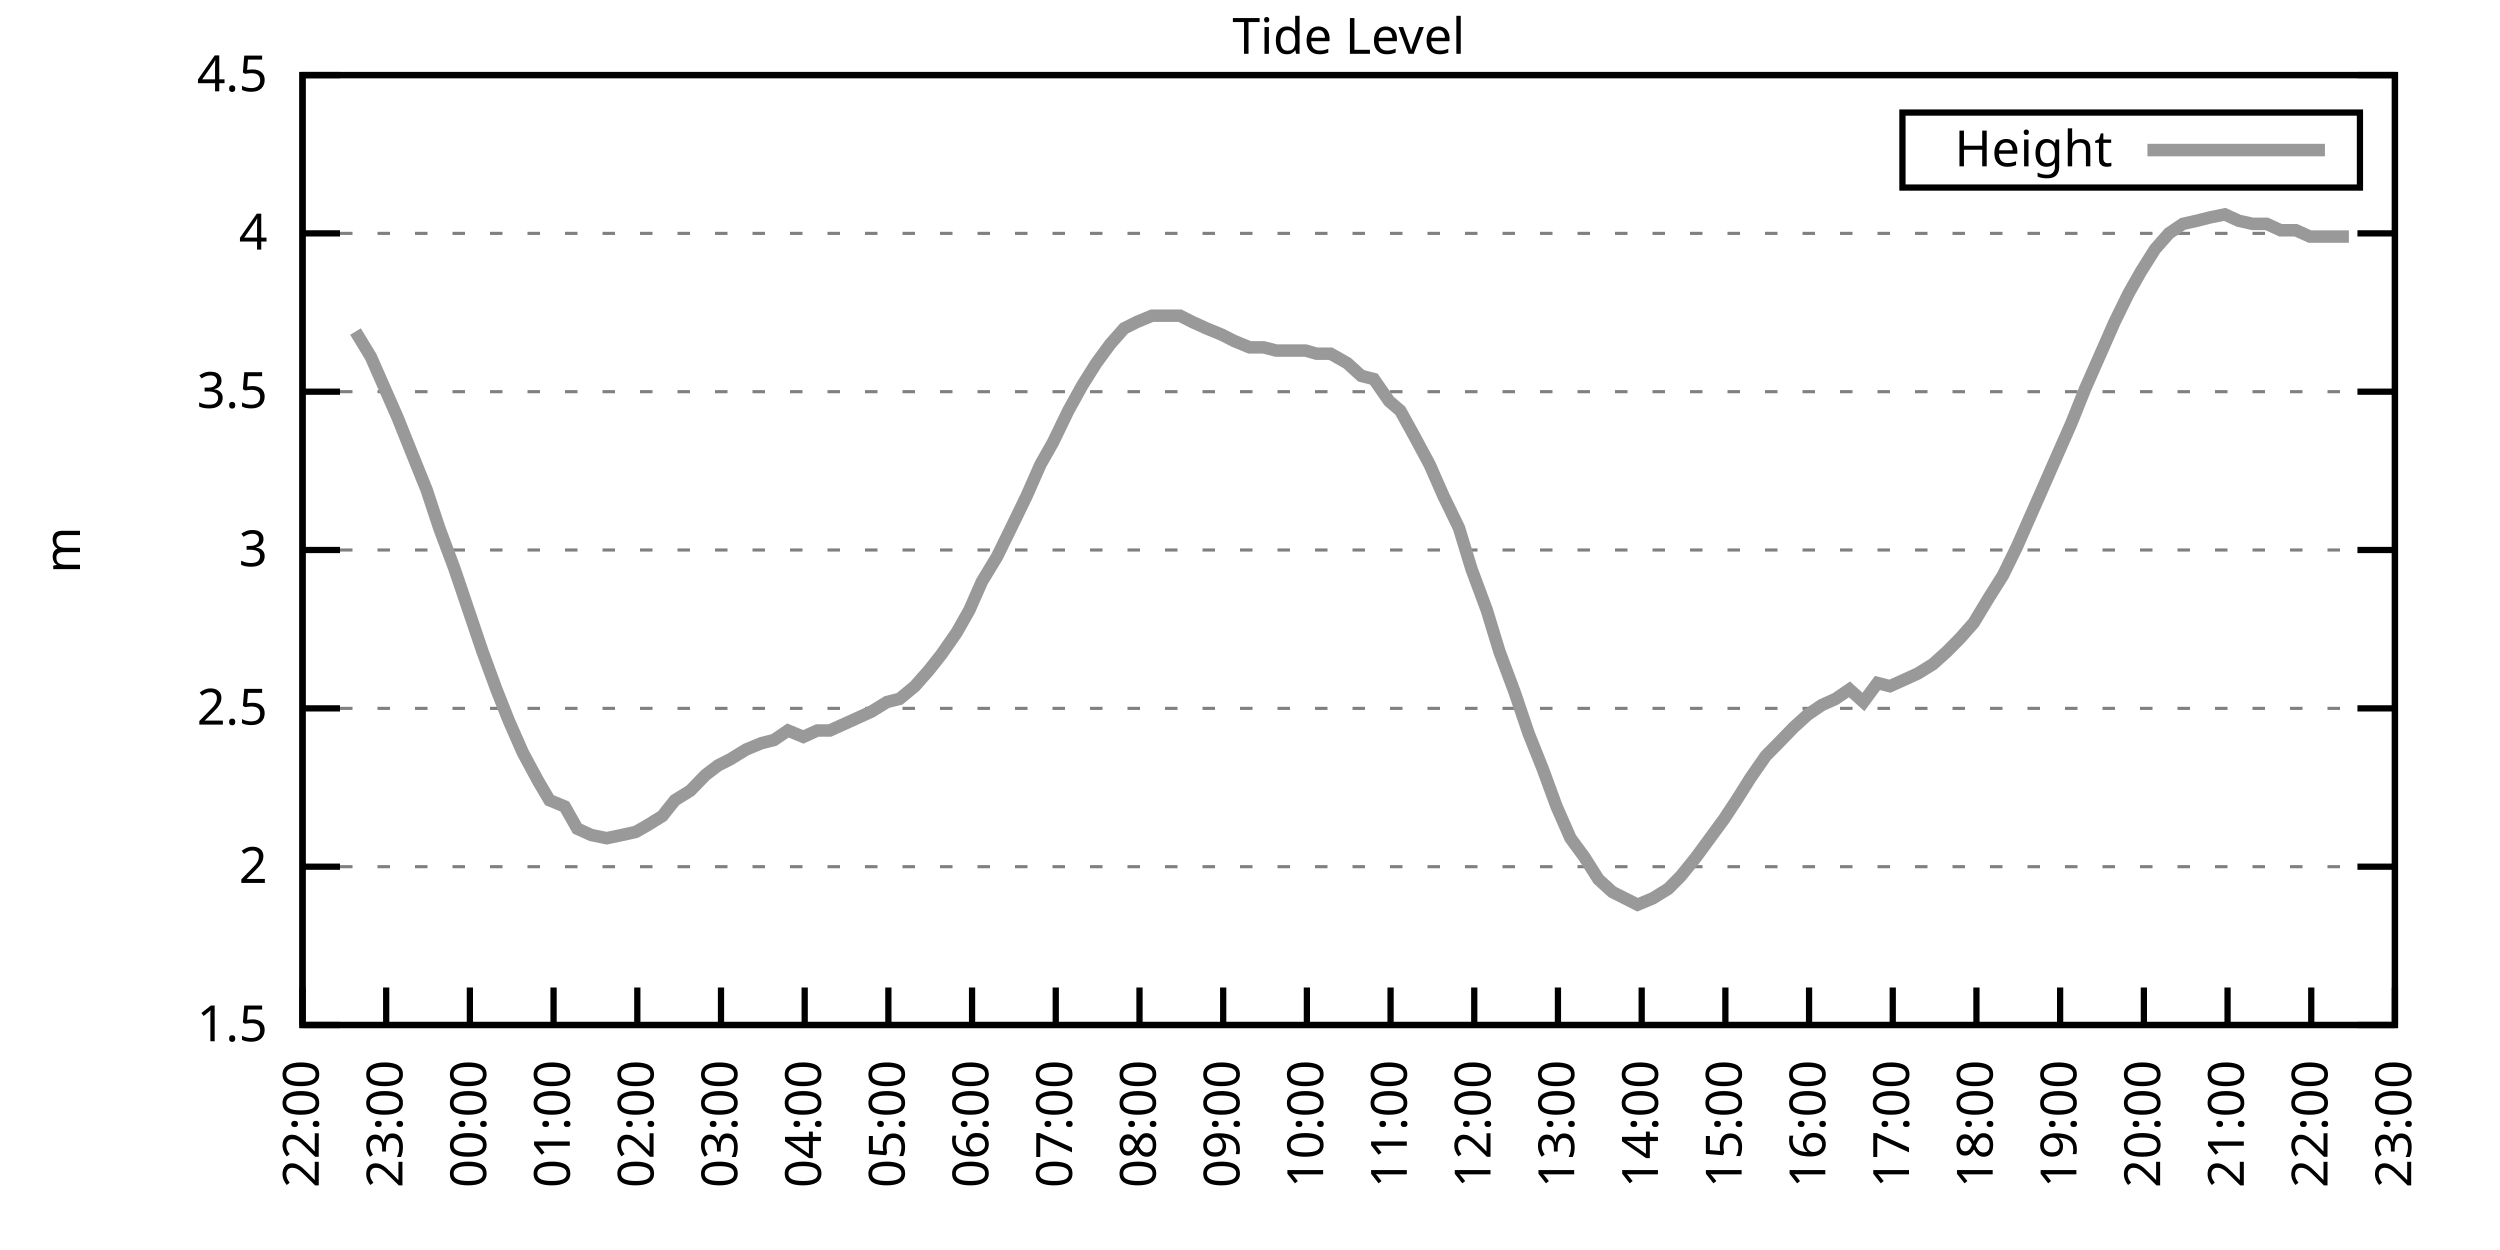
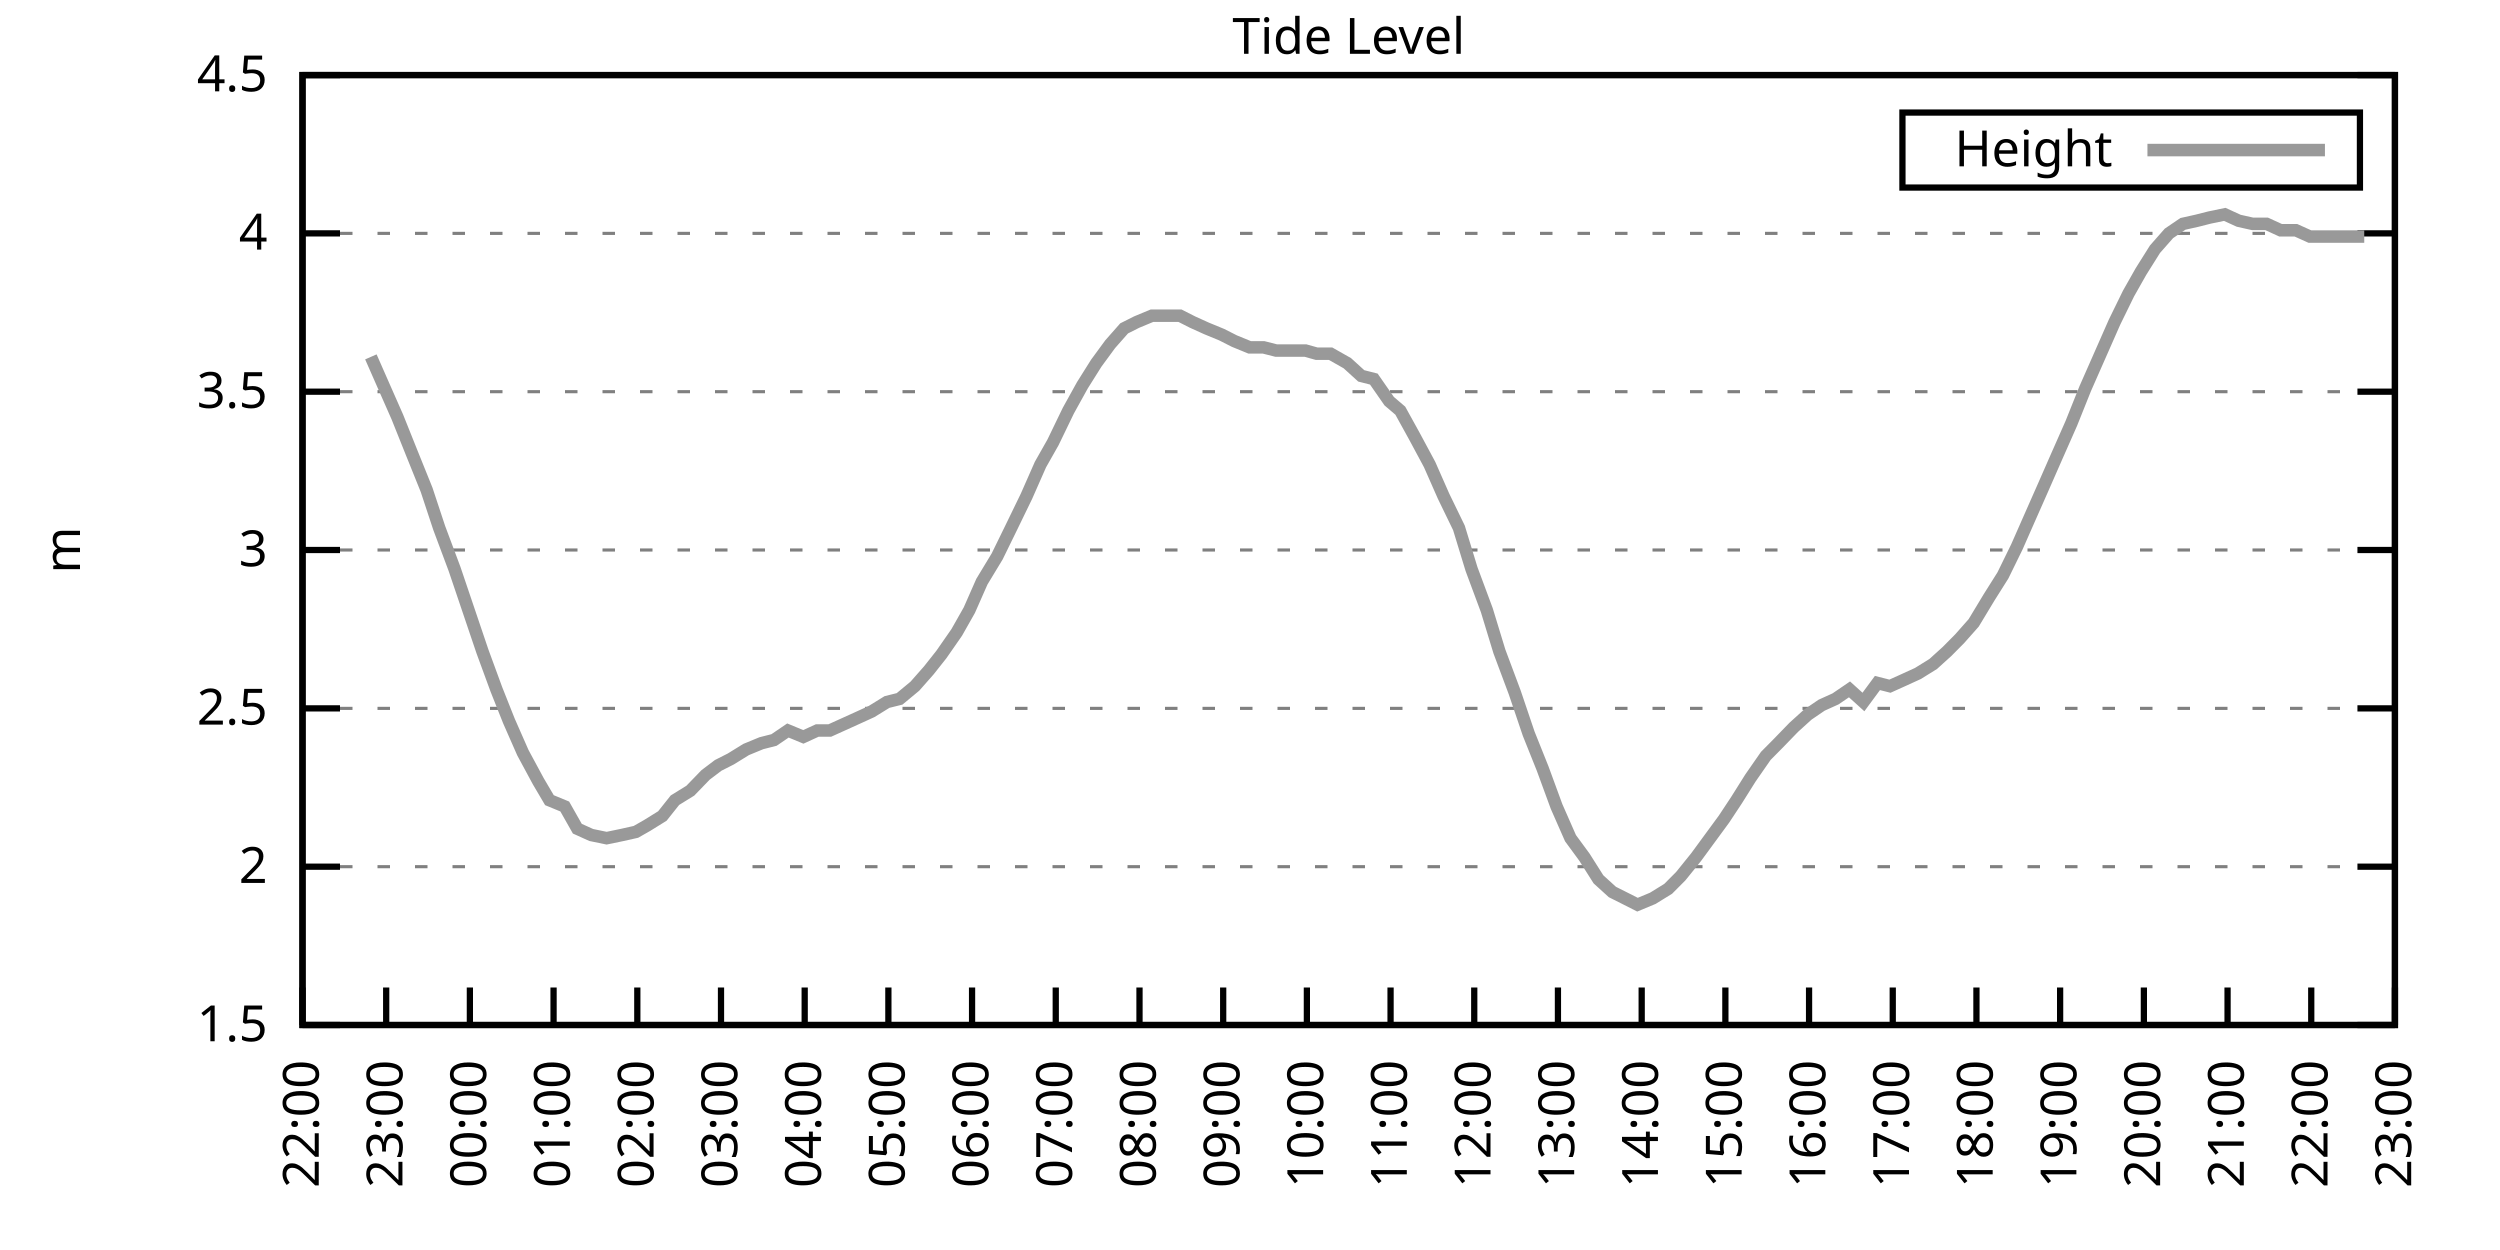
<svg xmlns="http://www.w3.org/2000/svg" xmlns:xlink="http://www.w3.org/1999/xlink" width="400" height="200" viewBox="0 0 400 200">
  <g id="gnuplot_canvas">
    <rect x="0" y="0" width="400" height="200" fill="none" />
    <defs>
      <circle id="gpDot" r="0.5" stroke-width="0.5" stroke="currentColor" />
      <path id="gpPt0" stroke-width="0.333" stroke="currentColor" d="M-1,0 h2 M0,-1 v2" />
      <path id="gpPt1" stroke-width="0.333" stroke="currentColor" d="M-1,-1 L1,1 M1,-1 L-1,1" />
      <path id="gpPt2" stroke-width="0.333" stroke="currentColor" d="M-1,0 L1,0 M0,-1 L0,1 M-1,-1 L1,1 M-1,1 L1,-1" />
      <rect id="gpPt3" stroke-width="0.333" stroke="currentColor" x="-1" y="-1" width="2" height="2" />
      <rect id="gpPt4" stroke-width="0.333" stroke="currentColor" fill="currentColor" x="-1" y="-1" width="2" height="2" />
      <circle id="gpPt5" stroke-width="0.333" stroke="currentColor" cx="0" cy="0" r="1" />
      <use xlink:href="#gpPt5" id="gpPt6" fill="currentColor" stroke="none" />
      <path id="gpPt7" stroke-width="0.333" stroke="currentColor" d="M0,-1.33 L-1.33,0.67 L1.33,0.67 z" />
      <use xlink:href="#gpPt7" id="gpPt8" fill="currentColor" stroke="none" />
      <use xlink:href="#gpPt7" id="gpPt9" stroke="currentColor" transform="rotate(180)" />
      <use xlink:href="#gpPt9" id="gpPt10" fill="currentColor" stroke="none" />
      <use xlink:href="#gpPt3" id="gpPt11" stroke="currentColor" transform="rotate(45)" />
      <use xlink:href="#gpPt11" id="gpPt12" fill="currentColor" stroke="none" />
      <path id="gpPt13" stroke-width="0.333" stroke="currentColor" d="M0,1.330 L1.265,0.411 L0.782,-1.067 L-0.782,-1.076 L-1.265,0.411 z" />
      <use xlink:href="#gpPt13" id="gpPt14" fill="currentColor" stroke="none" />
      <filter id="textbox" filterUnits="objectBoundingBox" x="0" y="0" height="1" width="1">
        <feFlood flood-color="white" flood-opacity="1" result="bgnd" />
        <feComposite in="SourceGraphic" in2="bgnd" operator="atop" />
      </filter>
      <filter id="greybox" filterUnits="objectBoundingBox" x="0" y="0" height="1" width="1">
        <feFlood flood-color="lightgrey" flood-opacity="1" result="grey" />
        <feComposite in="SourceGraphic" in2="grey" operator="atop" />
      </filter>
    </defs>
    <g fill="none" color="white" stroke="currentColor" stroke-width="1.00" stroke-linecap="butt" stroke-linejoin="miter">
</g>
    <g fill="none" color="black" stroke="currentColor" stroke-width="1.00" stroke-linecap="butt" stroke-linejoin="miter">
      <g stroke="none" shape-rendering="crispEdges">
        <polygon fill="rgb(255, 255, 255)" points="48.40,164.00 383.18,164.00 383.18,12.02 48.40,12.02 " />
      </g>
    </g>
    <g fill="none" color="black" stroke="currentColor" stroke-width="1.00" stroke-linecap="butt" stroke-linejoin="miter">
</g>
    <g fill="none" color="black" stroke="black" stroke-width="0.50" stroke-linecap="butt" stroke-linejoin="miter">
</g>
    <g fill="none" color="gray" stroke="currentColor" stroke-width="0.50" stroke-linecap="butt" stroke-linejoin="miter">
      <path stroke="gray" stroke-dasharray="2,4" class="gridline" d="M48.40,164.00 L383.19,164.00  " />
    </g>
    <g fill="none" color="gray" stroke="gray" stroke-width="1.00" stroke-linecap="butt" stroke-linejoin="miter">
</g>
    <g fill="none" color="black" stroke="currentColor" stroke-width="1.00" stroke-linecap="butt" stroke-linejoin="miter">
      <path stroke="black" d="M48.40,164.00 L54.40,164.00 M383.19,164.00 L377.19,164.00  " />
      <g transform="translate(42.80,166.60)" stroke="none" fill="black" font-family="Sans" font-size="8.00" text-anchor="end">
        <text>
          <tspan font-family="Sans"> 1.5</tspan>
        </text>
      </g>
    </g>
    <g fill="none" color="black" stroke="currentColor" stroke-width="1.00" stroke-linecap="butt" stroke-linejoin="miter">
</g>
    <g fill="none" color="black" stroke="black" stroke-width="0.50" stroke-linecap="butt" stroke-linejoin="miter">
</g>
    <g fill="none" color="gray" stroke="currentColor" stroke-width="0.50" stroke-linecap="butt" stroke-linejoin="miter">
      <path stroke="gray" stroke-dasharray="2,4" class="gridline" d="M48.40,138.67 L383.19,138.67  " />
    </g>
    <g fill="none" color="gray" stroke="gray" stroke-width="1.00" stroke-linecap="butt" stroke-linejoin="miter">
</g>
    <g fill="none" color="black" stroke="currentColor" stroke-width="1.00" stroke-linecap="butt" stroke-linejoin="miter">
      <path stroke="black" d="M48.40,138.67 L54.40,138.67 M383.19,138.67 L377.19,138.67  " />
      <g transform="translate(42.80,141.27)" stroke="none" fill="black" font-family="Sans" font-size="8.00" text-anchor="end">
        <text>
          <tspan font-family="Sans"> 2</tspan>
        </text>
      </g>
    </g>
    <g fill="none" color="black" stroke="currentColor" stroke-width="1.00" stroke-linecap="butt" stroke-linejoin="miter">
</g>
    <g fill="none" color="black" stroke="black" stroke-width="0.50" stroke-linecap="butt" stroke-linejoin="miter">
</g>
    <g fill="none" color="gray" stroke="currentColor" stroke-width="0.50" stroke-linecap="butt" stroke-linejoin="miter">
      <path stroke="gray" stroke-dasharray="2,4" class="gridline" d="M48.40,113.34 L383.19,113.34  " />
    </g>
    <g fill="none" color="gray" stroke="gray" stroke-width="1.00" stroke-linecap="butt" stroke-linejoin="miter">
</g>
    <g fill="none" color="black" stroke="currentColor" stroke-width="1.00" stroke-linecap="butt" stroke-linejoin="miter">
      <path stroke="black" d="M48.40,113.34 L54.40,113.34 M383.19,113.34 L377.19,113.34  " />
      <g transform="translate(42.80,115.94)" stroke="none" fill="black" font-family="Sans" font-size="8.00" text-anchor="end">
        <text>
          <tspan font-family="Sans"> 2.5</tspan>
        </text>
      </g>
    </g>
    <g fill="none" color="black" stroke="currentColor" stroke-width="1.00" stroke-linecap="butt" stroke-linejoin="miter">
</g>
    <g fill="none" color="black" stroke="black" stroke-width="0.50" stroke-linecap="butt" stroke-linejoin="miter">
</g>
    <g fill="none" color="gray" stroke="currentColor" stroke-width="0.50" stroke-linecap="butt" stroke-linejoin="miter">
      <path stroke="gray" stroke-dasharray="2,4" class="gridline" d="M48.40,88.00 L383.19,88.00  " />
    </g>
    <g fill="none" color="gray" stroke="gray" stroke-width="1.00" stroke-linecap="butt" stroke-linejoin="miter">
</g>
    <g fill="none" color="black" stroke="currentColor" stroke-width="1.00" stroke-linecap="butt" stroke-linejoin="miter">
      <path stroke="black" d="M48.40,88.00 L54.40,88.00 M383.19,88.00 L377.19,88.00  " />
      <g transform="translate(42.80,90.60)" stroke="none" fill="black" font-family="Sans" font-size="8.00" text-anchor="end">
        <text>
          <tspan font-family="Sans"> 3</tspan>
        </text>
      </g>
    </g>
    <g fill="none" color="black" stroke="currentColor" stroke-width="1.00" stroke-linecap="butt" stroke-linejoin="miter">
</g>
    <g fill="none" color="black" stroke="black" stroke-width="0.50" stroke-linecap="butt" stroke-linejoin="miter">
</g>
    <g fill="none" color="gray" stroke="currentColor" stroke-width="0.50" stroke-linecap="butt" stroke-linejoin="miter">
      <path stroke="gray" stroke-dasharray="2,4" class="gridline" d="M48.40,62.67 L383.19,62.67  " />
    </g>
    <g fill="none" color="gray" stroke="gray" stroke-width="1.00" stroke-linecap="butt" stroke-linejoin="miter">
</g>
    <g fill="none" color="black" stroke="currentColor" stroke-width="1.00" stroke-linecap="butt" stroke-linejoin="miter">
      <path stroke="black" d="M48.40,62.67 L54.40,62.67 M383.19,62.67 L377.19,62.67  " />
      <g transform="translate(42.80,65.27)" stroke="none" fill="black" font-family="Sans" font-size="8.00" text-anchor="end">
        <text>
          <tspan font-family="Sans"> 3.5</tspan>
        </text>
      </g>
    </g>
    <g fill="none" color="black" stroke="currentColor" stroke-width="1.00" stroke-linecap="butt" stroke-linejoin="miter">
</g>
    <g fill="none" color="black" stroke="black" stroke-width="0.50" stroke-linecap="butt" stroke-linejoin="miter">
</g>
    <g fill="none" color="gray" stroke="currentColor" stroke-width="0.50" stroke-linecap="butt" stroke-linejoin="miter">
      <path stroke="gray" stroke-dasharray="2,4" class="gridline" d="M48.40,37.34 L383.19,37.34  " />
    </g>
    <g fill="none" color="gray" stroke="gray" stroke-width="1.00" stroke-linecap="butt" stroke-linejoin="miter">
</g>
    <g fill="none" color="black" stroke="currentColor" stroke-width="1.00" stroke-linecap="butt" stroke-linejoin="miter">
      <path stroke="black" d="M48.40,37.34 L54.40,37.34 M383.19,37.34 L377.19,37.34  " />
      <g transform="translate(42.80,39.94)" stroke="none" fill="black" font-family="Sans" font-size="8.00" text-anchor="end">
        <text>
          <tspan font-family="Sans"> 4</tspan>
        </text>
      </g>
    </g>
    <g fill="none" color="black" stroke="currentColor" stroke-width="1.00" stroke-linecap="butt" stroke-linejoin="miter">
</g>
    <g fill="none" color="black" stroke="black" stroke-width="0.50" stroke-linecap="butt" stroke-linejoin="miter">
</g>
    <g fill="none" color="gray" stroke="currentColor" stroke-width="0.50" stroke-linecap="butt" stroke-linejoin="miter">
      <path stroke="gray" stroke-dasharray="2,4" class="gridline" d="M48.40,12.01 L383.19,12.01  " />
    </g>
    <g fill="none" color="gray" stroke="gray" stroke-width="1.00" stroke-linecap="butt" stroke-linejoin="miter">
</g>
    <g fill="none" color="black" stroke="currentColor" stroke-width="1.00" stroke-linecap="butt" stroke-linejoin="miter">
      <path stroke="black" d="M48.40,12.01 L54.40,12.01 M383.19,12.01 L377.19,12.01  " />
      <g transform="translate(42.80,14.61)" stroke="none" fill="black" font-family="Sans" font-size="8.00" text-anchor="end">
        <text>
          <tspan font-family="Sans"> 4.5</tspan>
        </text>
      </g>
    </g>
    <g fill="none" color="black" stroke="currentColor" stroke-width="1.00" stroke-linecap="butt" stroke-linejoin="miter">
      <path stroke="black" d="M48.40,164.00 L48.40,158.00  " />
      <g transform="translate(51.00,169.60) rotate(270.00)" stroke="none" fill="black" font-family="Sans" font-size="8.00" text-anchor="end">
        <text>
          <tspan font-family="Sans">22:00</tspan>
        </text>
      </g>
    </g>
    <g fill="none" color="black" stroke="currentColor" stroke-width="1.00" stroke-linecap="butt" stroke-linejoin="miter">
      <path stroke="black" d="M61.79,164.00 L61.79,158.00  " />
      <g transform="translate(64.39,169.60) rotate(270.00)" stroke="none" fill="black" font-family="Sans" font-size="8.00" text-anchor="end">
        <text>
          <tspan font-family="Sans">23:00</tspan>
        </text>
      </g>
    </g>
    <g fill="none" color="black" stroke="currentColor" stroke-width="1.00" stroke-linecap="butt" stroke-linejoin="miter">
      <path stroke="black" d="M75.18,164.00 L75.18,158.00  " />
      <g transform="translate(77.78,169.60) rotate(270.00)" stroke="none" fill="black" font-family="Sans" font-size="8.00" text-anchor="end">
        <text>
          <tspan font-family="Sans">00:00</tspan>
        </text>
      </g>
    </g>
    <g fill="none" color="black" stroke="currentColor" stroke-width="1.00" stroke-linecap="butt" stroke-linejoin="miter">
      <path stroke="black" d="M88.57,164.00 L88.57,158.00  " />
      <g transform="translate(91.17,169.60) rotate(270.00)" stroke="none" fill="black" font-family="Sans" font-size="8.00" text-anchor="end">
        <text>
          <tspan font-family="Sans">01:00</tspan>
        </text>
      </g>
    </g>
    <g fill="none" color="black" stroke="currentColor" stroke-width="1.00" stroke-linecap="butt" stroke-linejoin="miter">
      <path stroke="black" d="M101.97,164.00 L101.97,158.00  " />
      <g transform="translate(104.57,169.60) rotate(270.00)" stroke="none" fill="black" font-family="Sans" font-size="8.00" text-anchor="end">
        <text>
          <tspan font-family="Sans">02:00</tspan>
        </text>
      </g>
    </g>
    <g fill="none" color="black" stroke="currentColor" stroke-width="1.00" stroke-linecap="butt" stroke-linejoin="miter">
      <path stroke="black" d="M115.36,164.00 L115.36,158.00  " />
      <g transform="translate(117.96,169.60) rotate(270.00)" stroke="none" fill="black" font-family="Sans" font-size="8.00" text-anchor="end">
        <text>
          <tspan font-family="Sans">03:00</tspan>
        </text>
      </g>
    </g>
    <g fill="none" color="black" stroke="currentColor" stroke-width="1.00" stroke-linecap="butt" stroke-linejoin="miter">
      <path stroke="black" d="M128.75,164.00 L128.75,158.00  " />
      <g transform="translate(131.35,169.60) rotate(270.00)" stroke="none" fill="black" font-family="Sans" font-size="8.00" text-anchor="end">
        <text>
          <tspan font-family="Sans">04:00</tspan>
        </text>
      </g>
    </g>
    <g fill="none" color="black" stroke="currentColor" stroke-width="1.00" stroke-linecap="butt" stroke-linejoin="miter">
      <path stroke="black" d="M142.14,164.00 L142.14,158.00  " />
      <g transform="translate(144.74,169.60) rotate(270.00)" stroke="none" fill="black" font-family="Sans" font-size="8.00" text-anchor="end">
        <text>
          <tspan font-family="Sans">05:00</tspan>
        </text>
      </g>
    </g>
    <g fill="none" color="black" stroke="currentColor" stroke-width="1.00" stroke-linecap="butt" stroke-linejoin="miter">
      <path stroke="black" d="M155.53,164.00 L155.53,158.00  " />
      <g transform="translate(158.13,169.60) rotate(270.00)" stroke="none" fill="black" font-family="Sans" font-size="8.00" text-anchor="end">
        <text>
          <tspan font-family="Sans">06:00</tspan>
        </text>
      </g>
    </g>
    <g fill="none" color="black" stroke="currentColor" stroke-width="1.00" stroke-linecap="butt" stroke-linejoin="miter">
      <path stroke="black" d="M168.92,164.00 L168.92,158.00  " />
      <g transform="translate(171.52,169.60) rotate(270.00)" stroke="none" fill="black" font-family="Sans" font-size="8.00" text-anchor="end">
        <text>
          <tspan font-family="Sans">07:00</tspan>
        </text>
      </g>
    </g>
    <g fill="none" color="black" stroke="currentColor" stroke-width="1.00" stroke-linecap="butt" stroke-linejoin="miter">
      <path stroke="black" d="M182.32,164.00 L182.32,158.00  " />
      <g transform="translate(184.92,169.60) rotate(270.00)" stroke="none" fill="black" font-family="Sans" font-size="8.00" text-anchor="end">
        <text>
          <tspan font-family="Sans">08:00</tspan>
        </text>
      </g>
    </g>
    <g fill="none" color="black" stroke="currentColor" stroke-width="1.00" stroke-linecap="butt" stroke-linejoin="miter">
      <path stroke="black" d="M195.71,164.00 L195.71,158.00  " />
      <g transform="translate(198.31,169.60) rotate(270.00)" stroke="none" fill="black" font-family="Sans" font-size="8.00" text-anchor="end">
        <text>
          <tspan font-family="Sans">09:00</tspan>
        </text>
      </g>
    </g>
    <g fill="none" color="black" stroke="currentColor" stroke-width="1.00" stroke-linecap="butt" stroke-linejoin="miter">
      <path stroke="black" d="M209.10,164.00 L209.10,158.00  " />
      <g transform="translate(211.70,169.60) rotate(270.00)" stroke="none" fill="black" font-family="Sans" font-size="8.00" text-anchor="end">
        <text>
          <tspan font-family="Sans">10:00</tspan>
        </text>
      </g>
    </g>
    <g fill="none" color="black" stroke="currentColor" stroke-width="1.00" stroke-linecap="butt" stroke-linejoin="miter">
      <path stroke="black" d="M222.49,164.00 L222.49,158.00  " />
      <g transform="translate(225.09,169.60) rotate(270.00)" stroke="none" fill="black" font-family="Sans" font-size="8.00" text-anchor="end">
        <text>
          <tspan font-family="Sans">11:00</tspan>
        </text>
      </g>
    </g>
    <g fill="none" color="black" stroke="currentColor" stroke-width="1.00" stroke-linecap="butt" stroke-linejoin="miter">
      <path stroke="black" d="M235.88,164.00 L235.88,158.00  " />
      <g transform="translate(238.48,169.60) rotate(270.00)" stroke="none" fill="black" font-family="Sans" font-size="8.00" text-anchor="end">
        <text>
          <tspan font-family="Sans">12:00</tspan>
        </text>
      </g>
    </g>
    <g fill="none" color="black" stroke="currentColor" stroke-width="1.00" stroke-linecap="butt" stroke-linejoin="miter">
      <path stroke="black" d="M249.27,164.00 L249.27,158.00  " />
      <g transform="translate(251.87,169.60) rotate(270.00)" stroke="none" fill="black" font-family="Sans" font-size="8.00" text-anchor="end">
        <text>
          <tspan font-family="Sans">13:00</tspan>
        </text>
      </g>
    </g>
    <g fill="none" color="black" stroke="currentColor" stroke-width="1.00" stroke-linecap="butt" stroke-linejoin="miter">
      <path stroke="black" d="M262.67,164.00 L262.67,158.00  " />
      <g transform="translate(265.27,169.60) rotate(270.00)" stroke="none" fill="black" font-family="Sans" font-size="8.00" text-anchor="end">
        <text>
          <tspan font-family="Sans">14:00</tspan>
        </text>
      </g>
    </g>
    <g fill="none" color="black" stroke="currentColor" stroke-width="1.00" stroke-linecap="butt" stroke-linejoin="miter">
      <path stroke="black" d="M276.06,164.00 L276.06,158.00  " />
      <g transform="translate(278.66,169.60) rotate(270.00)" stroke="none" fill="black" font-family="Sans" font-size="8.00" text-anchor="end">
        <text>
          <tspan font-family="Sans">15:00</tspan>
        </text>
      </g>
    </g>
    <g fill="none" color="black" stroke="currentColor" stroke-width="1.00" stroke-linecap="butt" stroke-linejoin="miter">
      <path stroke="black" d="M289.45,164.00 L289.45,158.00  " />
      <g transform="translate(292.05,169.60) rotate(270.00)" stroke="none" fill="black" font-family="Sans" font-size="8.00" text-anchor="end">
        <text>
          <tspan font-family="Sans">16:00</tspan>
        </text>
      </g>
    </g>
    <g fill="none" color="black" stroke="currentColor" stroke-width="1.00" stroke-linecap="butt" stroke-linejoin="miter">
      <path stroke="black" d="M302.84,164.00 L302.84,158.00  " />
      <g transform="translate(305.44,169.60) rotate(270.00)" stroke="none" fill="black" font-family="Sans" font-size="8.00" text-anchor="end">
        <text>
          <tspan font-family="Sans">17:00</tspan>
        </text>
      </g>
    </g>
    <g fill="none" color="black" stroke="currentColor" stroke-width="1.00" stroke-linecap="butt" stroke-linejoin="miter">
      <path stroke="black" d="M316.23,164.00 L316.23,158.00  " />
      <g transform="translate(318.83,169.60) rotate(270.00)" stroke="none" fill="black" font-family="Sans" font-size="8.00" text-anchor="end">
        <text>
          <tspan font-family="Sans">18:00</tspan>
        </text>
      </g>
    </g>
    <g fill="none" color="black" stroke="currentColor" stroke-width="1.00" stroke-linecap="butt" stroke-linejoin="miter">
      <path stroke="black" d="M329.62,164.00 L329.62,158.00  " />
      <g transform="translate(332.22,169.60) rotate(270.00)" stroke="none" fill="black" font-family="Sans" font-size="8.00" text-anchor="end">
        <text>
          <tspan font-family="Sans">19:00</tspan>
        </text>
      </g>
    </g>
    <g fill="none" color="black" stroke="currentColor" stroke-width="1.00" stroke-linecap="butt" stroke-linejoin="miter">
      <path stroke="black" d="M343.02,164.00 L343.02,158.00  " />
      <g transform="translate(345.62,169.60) rotate(270.00)" stroke="none" fill="black" font-family="Sans" font-size="8.00" text-anchor="end">
        <text>
          <tspan font-family="Sans">20:00</tspan>
        </text>
      </g>
    </g>
    <g fill="none" color="black" stroke="currentColor" stroke-width="1.00" stroke-linecap="butt" stroke-linejoin="miter">
      <path stroke="black" d="M356.41,164.00 L356.41,158.00  " />
      <g transform="translate(359.01,169.60) rotate(270.00)" stroke="none" fill="black" font-family="Sans" font-size="8.00" text-anchor="end">
        <text>
          <tspan font-family="Sans">21:00</tspan>
        </text>
      </g>
    </g>
    <g fill="none" color="black" stroke="currentColor" stroke-width="1.00" stroke-linecap="butt" stroke-linejoin="miter">
      <path stroke="black" d="M369.80,164.00 L369.80,158.00  " />
      <g transform="translate(372.40,169.60) rotate(270.00)" stroke="none" fill="black" font-family="Sans" font-size="8.00" text-anchor="end">
        <text>
          <tspan font-family="Sans">22:00</tspan>
        </text>
      </g>
    </g>
    <g fill="none" color="black" stroke="currentColor" stroke-width="1.00" stroke-linecap="butt" stroke-linejoin="miter">
      <path stroke="black" d="M383.19,164.00 L383.19,158.00  " />
      <g transform="translate(385.79,169.60) rotate(270.00)" stroke="none" fill="black" font-family="Sans" font-size="8.00" text-anchor="end">
        <text>
          <tspan font-family="Sans">23:00</tspan>
        </text>
      </g>
    </g>
    <g fill="none" color="black" stroke="currentColor" stroke-width="1.00" stroke-linecap="butt" stroke-linejoin="miter">
</g>
    <g fill="none" color="black" stroke="currentColor" stroke-width="1.00" stroke-linecap="butt" stroke-linejoin="miter">
      <path stroke="black" d="M48.40,12.01 L48.40,164.00 L383.19,164.00 L383.19,12.01 L48.40,12.01 Z  " />
    </g>
    <g fill="none" color="black" stroke="currentColor" stroke-width="1.00" stroke-linecap="butt" stroke-linejoin="miter">
</g>
    <g fill="none" color="black" stroke="currentColor" stroke-width="1.00" stroke-linecap="butt" stroke-linejoin="miter">
      <path stroke="black" d="M304.39,30.01 L304.39,18.01 L377.59,18.01 L377.59,30.01 L304.39,30.01 Z  " />
    </g>
    <g id="Tide_level_plot_1">
      <g fill="none" color="white" stroke="black" stroke-width="2.00" stroke-linecap="butt" stroke-linejoin="miter">
</g>
      <g fill="none" color="black" stroke="currentColor" stroke-width="2.00" stroke-linecap="butt" stroke-linejoin="miter">
        <g transform="translate(337.99,26.61)" stroke="none" fill="black" font-family="Sans" font-size="8.00" text-anchor="end">
          <text>
            <tspan font-family="Sans">Height</tspan>
          </text>
        </g>
      </g>
      <g fill="none" color="black" stroke="currentColor" stroke-width="2.00" stroke-linecap="butt" stroke-linejoin="miter">
-         <path stroke="rgb(153, 153, 153)" d="M343.59,24.01 L371.99,24.01 M56.88,53.05 L59.34,57.10 L61.57,62.17 L63.58,66.73 L65.81,72.30 L68.26,78.38   L70.27,84.46 L72.73,91.04 L74.96,97.63 L77.19,104.22 L79.42,110.30 L81.43,115.36 L83.66,120.43 L86.12,124.99   L87.91,128.03 L90.36,129.04 L92.37,132.59 L94.60,133.60 L97.06,134.11 L99.51,133.60 L101.74,133.10 L103.53,132.08   L105.98,130.56 L107.99,128.03 L110.45,126.51 L112.90,123.98 L114.91,122.46 L116.92,121.44 L119.38,119.92 L121.83,118.91   L123.84,118.40 L126.07,116.88 L128.53,117.90 L130.76,116.88 L132.77,116.88 L135.00,115.87 L137.23,114.86 L139.46,113.84   L141.92,112.32 L143.93,111.82 L146.38,109.79 L148.61,107.26 L150.62,104.72 L153.08,101.18 L155.09,97.63 L157.10,93.07   L159.55,89.02 L161.78,84.46 L164.24,79.39 L166.47,74.33 L168.48,70.78 L170.93,65.71 L173.17,61.66 L175.40,58.11   L177.63,55.07 L179.86,52.54 L181.87,51.53 L184.32,50.51 L186.56,50.51 L188.79,50.51 L190.80,51.53 L193.03,52.54   L195.48,53.55 L197.49,54.57 L199.95,55.58 L202.18,55.58 L204.19,56.09 L206.42,56.09 L208.88,56.09 L210.66,56.59   L212.89,56.59 L215.57,58.11 L217.80,60.14 L219.81,60.65 L222.27,64.19 L224.05,65.71 L226.29,69.77 L228.74,74.33   L230.97,79.39 L233.43,84.46 L235.44,91.04 L237.89,97.63 L239.90,104.22 L242.36,110.80 L244.59,117.39 L246.82,122.96   L249.05,129.04 L251.28,134.11 L253.51,137.15 L255.75,140.69 L257.98,142.72 L259.99,143.73 L262.00,144.75 L264.45,143.73   L266.91,142.21 L268.92,140.19 L271.37,137.15 L273.60,134.11 L275.83,131.07 L277.84,128.03 L280.07,124.48 L282.53,120.94   L284.54,118.91 L286.99,116.38 L289.23,114.35 L291.46,112.83 L293.69,111.82 L295.92,110.30 L298.15,112.32 L300.39,109.28   L302.39,109.79 L304.63,108.78 L306.86,107.76 L309.31,106.24 L311.54,104.22 L313.55,102.19 L315.79,99.66 L318.24,95.60   L320.47,92.06 L322.70,87.50 L324.71,82.94 L326.95,77.87 L328.95,73.31 L331.41,67.74 L333.64,62.17 L336.10,56.59   L338.33,51.53 L340.56,46.97 L342.57,43.42 L344.80,39.87 L347.03,37.34 L349.26,35.82 L351.50,35.32 L353.51,34.81   L355.96,34.30 L358.19,35.32 L360.42,35.82 L362.66,35.82 L364.89,36.84 L367.34,36.84 L369.58,37.85 L371.58,37.85   L373.82,37.85 L375.82,37.85  " />
+         <path stroke="rgb(153, 153, 153)" d="M343.59,24.01 L371.99,24.01 M59.34,57.10 L61.57,62.17 L63.58,66.73 L65.81,72.30 L68.26,78.38 L70.27,84.46   L72.73,91.04 L74.96,97.63 L77.19,104.22 L79.42,110.30 L81.43,115.36 L83.66,120.43 L86.12,124.99 L87.91,128.03   L90.36,129.04 L92.37,132.59 L94.60,133.60 L97.06,134.11 L99.51,133.60 L101.74,133.10 L103.53,132.08 L105.98,130.56   L107.99,128.03 L110.45,126.51 L112.90,123.98 L114.91,122.46 L116.92,121.44 L119.38,119.92 L121.83,118.91 L123.84,118.40   L126.07,116.88 L128.53,117.90 L130.76,116.88 L132.77,116.88 L135.00,115.87 L137.23,114.86 L139.46,113.84 L141.92,112.32   L143.93,111.82 L146.38,109.79 L148.61,107.26 L150.62,104.72 L153.08,101.18 L155.09,97.63 L157.10,93.07 L159.55,89.02   L161.78,84.46 L164.24,79.39 L166.47,74.33 L168.48,70.78 L170.93,65.71 L173.17,61.66 L175.40,58.11 L177.63,55.07   L179.86,52.54 L181.87,51.53 L184.32,50.51 L186.56,50.51 L188.79,50.51 L190.80,51.53 L193.03,52.54 L195.48,53.55   L197.49,54.57 L199.95,55.58 L202.18,55.58 L204.19,56.09 L206.42,56.09 L208.88,56.09 L210.66,56.59 L212.89,56.59   L215.57,58.11 L217.80,60.14 L219.81,60.65 L222.27,64.19 L224.05,65.71 L226.29,69.77 L228.74,74.33 L230.97,79.39   L233.43,84.46 L235.44,91.04 L237.89,97.63 L239.90,104.22 L242.36,110.80 L244.59,117.39 L246.82,122.96 L249.05,129.04   L251.28,134.11 L253.51,137.15 L255.75,140.69 L257.98,142.72 L259.99,143.73 L262.00,144.75 L264.45,143.73 L266.91,142.21   L268.92,140.19 L271.37,137.15 L273.60,134.11 L275.83,131.07 L277.84,128.03 L280.07,124.48 L282.53,120.94 L284.54,118.91   L286.99,116.38 L289.23,114.35 L291.46,112.83 L293.69,111.82 L295.92,110.30 L298.15,112.32 L300.39,109.28 L302.39,109.79   L304.63,108.78 L306.86,107.76 L309.31,106.24 L311.54,104.22 L313.55,102.19 L315.79,99.66 L318.24,95.60 L320.47,92.06   L322.70,87.50 L324.71,82.94 L326.95,77.87 L328.95,73.31 L331.41,67.74 L333.64,62.17 L336.10,56.59 L338.33,51.53   L340.56,46.97 L342.57,43.42 L344.80,39.87 L347.03,37.34 L349.26,35.82 L351.50,35.32 L353.51,34.81 L355.96,34.30   L358.19,35.32 L360.42,35.82 L362.66,35.82 L364.89,36.84 L367.34,36.84 L369.58,37.85 L371.58,37.85 L373.82,37.85   L375.82,37.85 L378.28,37.85  " />
      </g>
    </g>
    <g fill="none" color="black" stroke="currentColor" stroke-width="2.00" stroke-linecap="butt" stroke-linejoin="miter">
</g>
    <g fill="none" color="black" stroke="black" stroke-width="1.00" stroke-linecap="butt" stroke-linejoin="miter">
</g>
    <g fill="none" color="black" stroke="currentColor" stroke-width="1.00" stroke-linecap="butt" stroke-linejoin="miter">
      <path stroke="black" d="M48.40,12.01 L48.40,164.00 L383.19,164.00 L383.19,12.01 L48.40,12.01 Z  " />
      <g transform="translate(12.80,88.01) rotate(270.00)" stroke="none" fill="black" font-family="Sans" font-size="8.00" text-anchor="middle">
        <text>
          <tspan font-family="Sans">m</tspan>
        </text>
      </g>
    </g>
    <g fill="none" color="black" stroke="currentColor" stroke-width="1.00" stroke-linecap="butt" stroke-linejoin="miter">
</g>
    <g fill="none" color="black" stroke="currentColor" stroke-width="1.00" stroke-linecap="butt" stroke-linejoin="miter">
      <g transform="translate(215.79,8.61)" stroke="none" fill="black" font-family="Sans" font-size="8.00" text-anchor="middle">
        <text>
          <tspan font-family="Sans">Tide Level</tspan>
        </text>
      </g>
    </g>
    <g fill="none" color="black" stroke="currentColor" stroke-width="1.00" stroke-linecap="butt" stroke-linejoin="miter">
</g>
  </g>
</svg>
